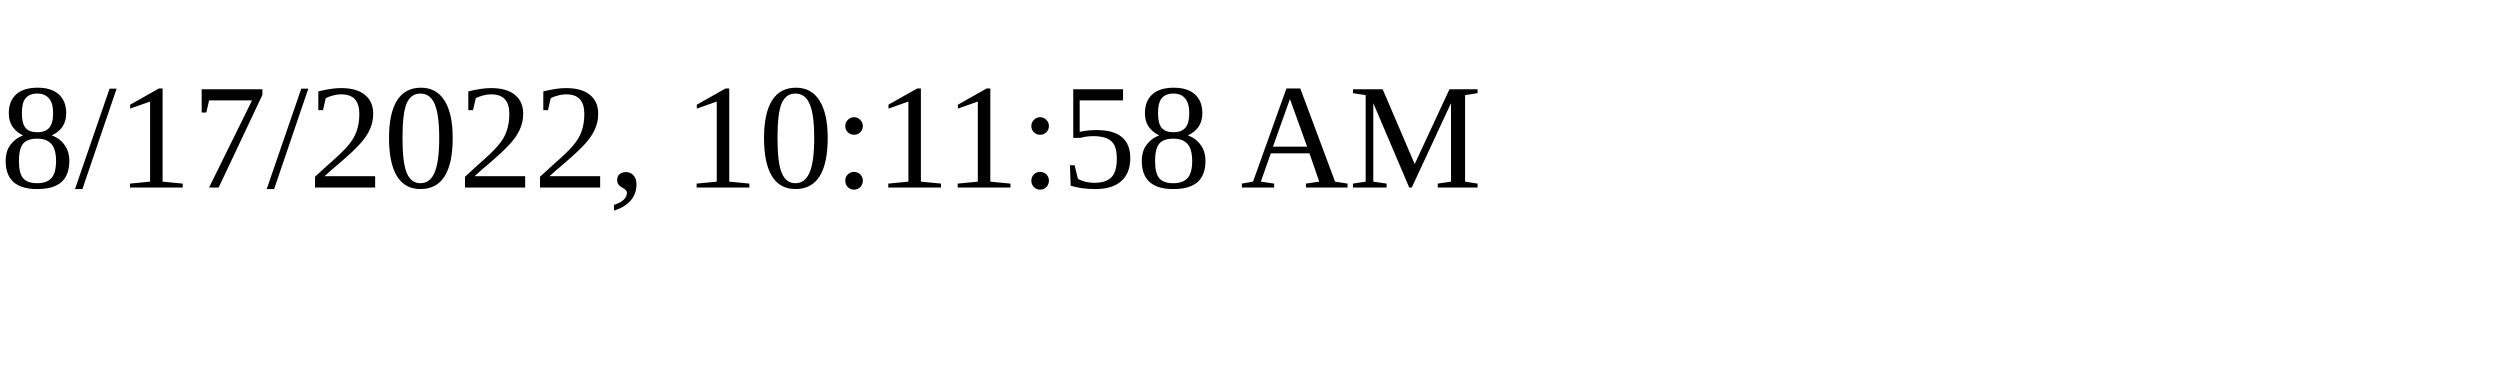
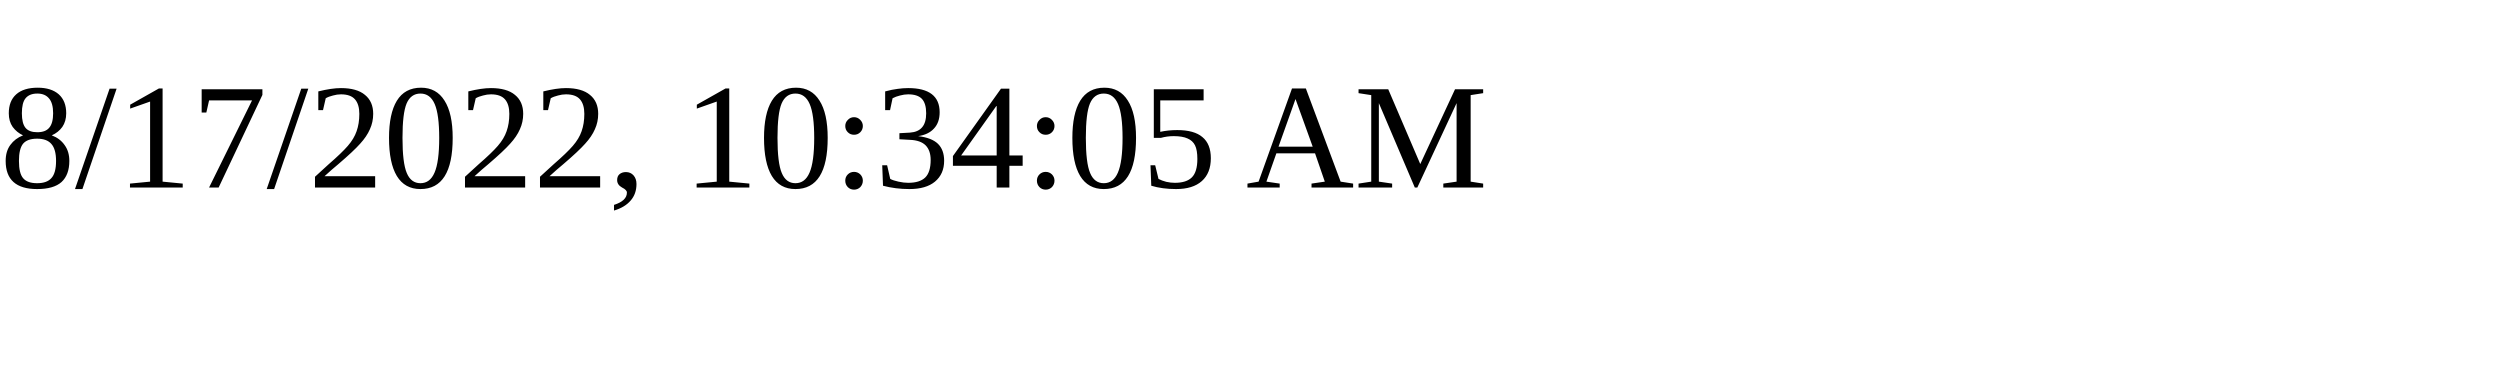
<svg xmlns="http://www.w3.org/2000/svg" height="30" width="200">
-   <text x="0" y="15">8/17/2022, 10:11:58 AM</text>
+   <text x="0" y="15">8/17/2022, 10:34:05 AM</text>
</svg>
